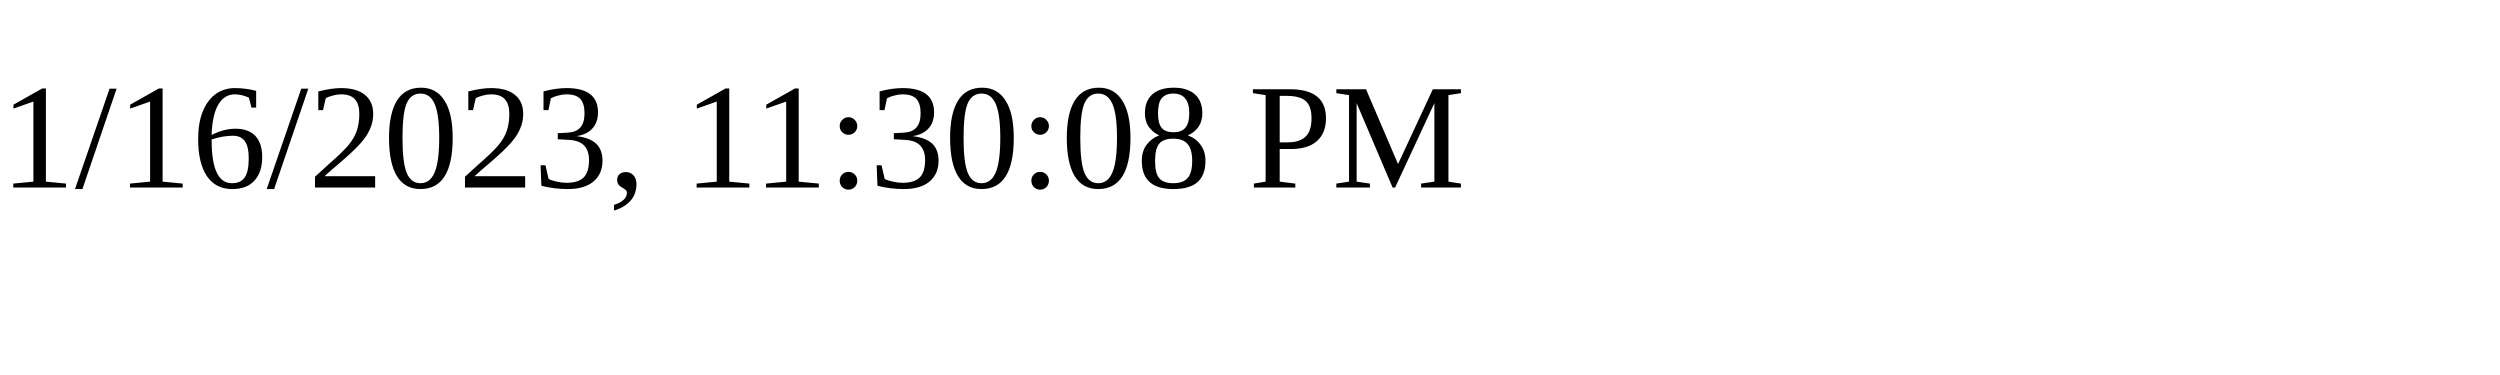
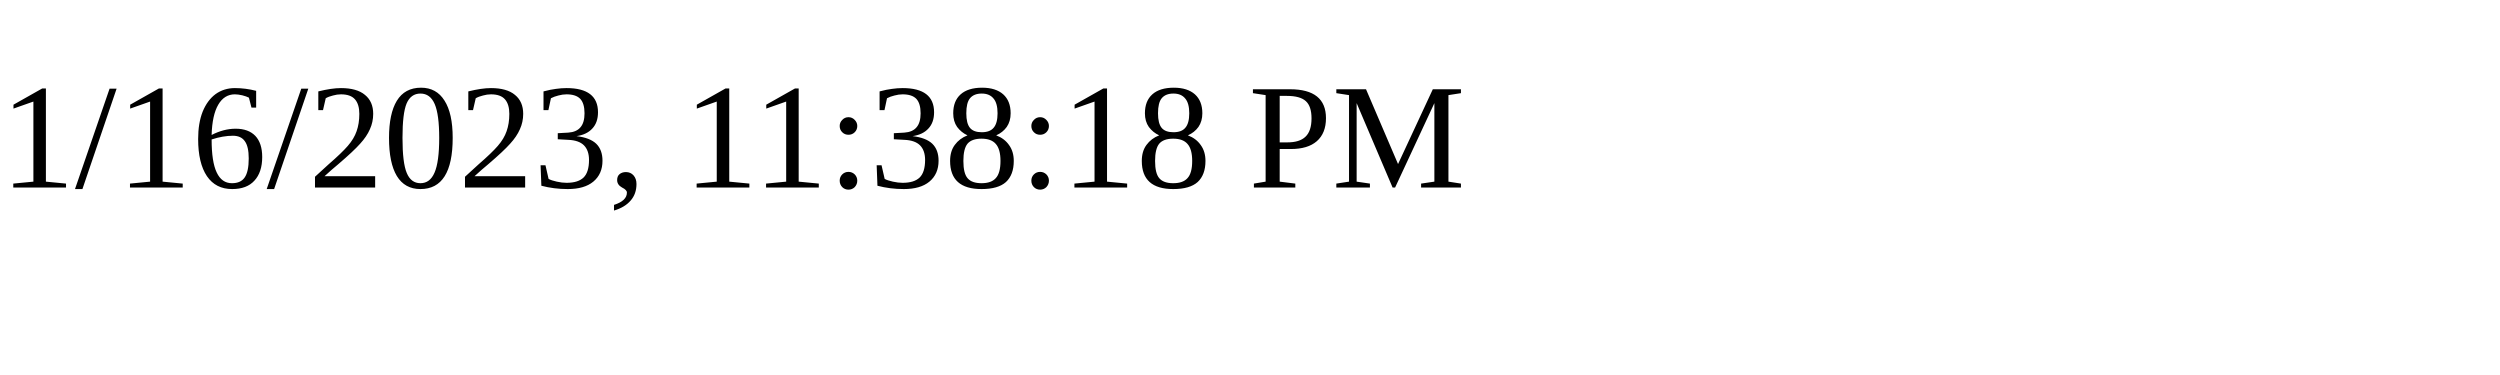
<svg xmlns="http://www.w3.org/2000/svg" height="30" width="200">
-   <text x="0" y="15">1/16/2023, 11:30:08 PM</text>
+   <text x="0" y="15">1/16/2023, 11:38:18 PM</text>
</svg>
